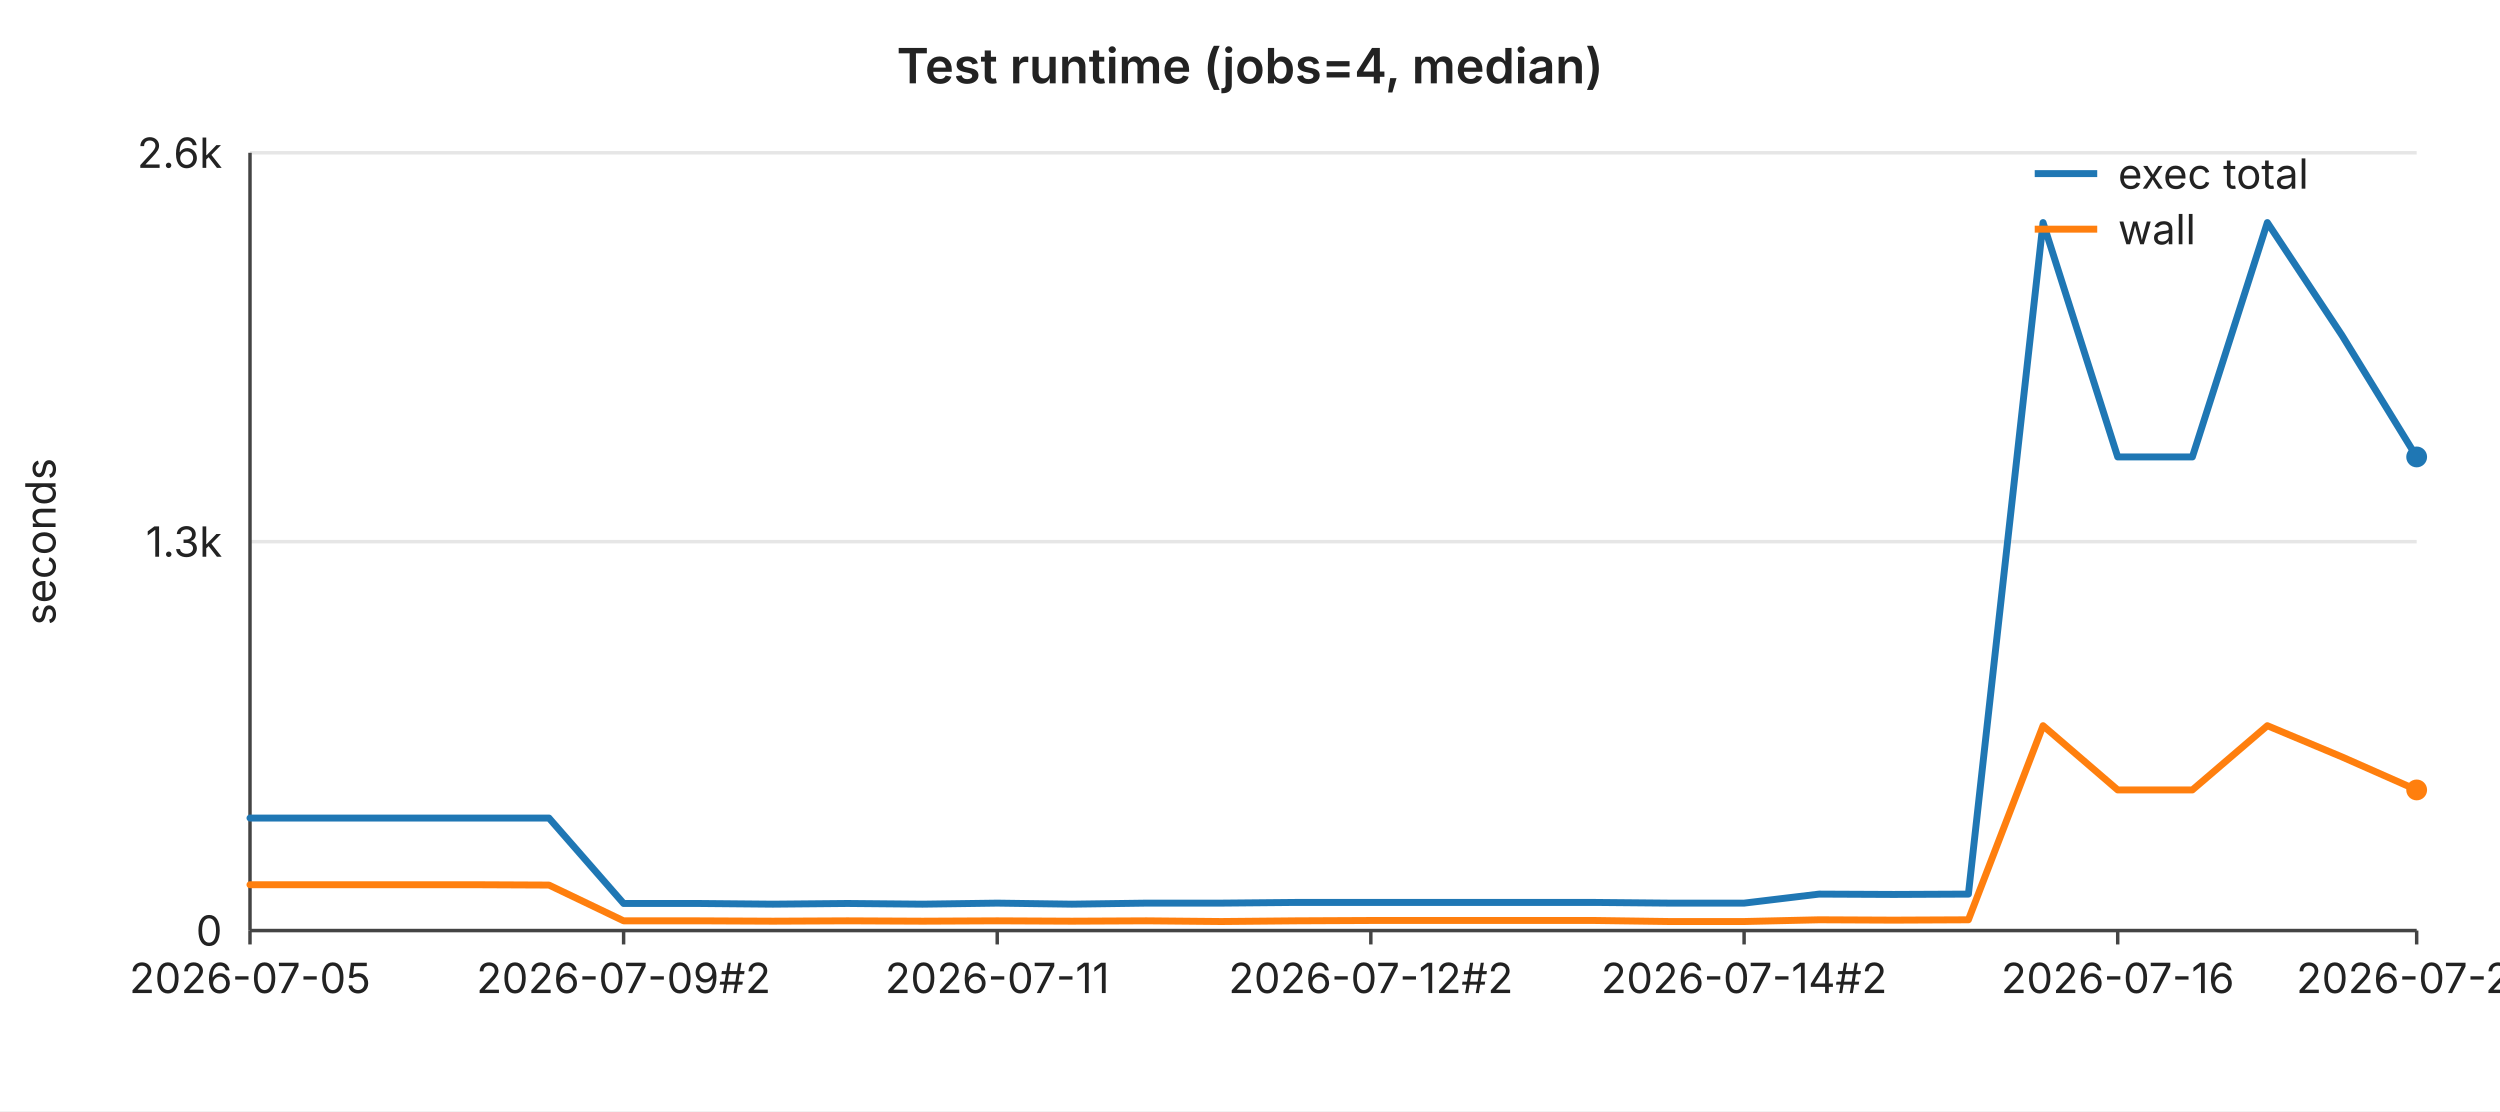
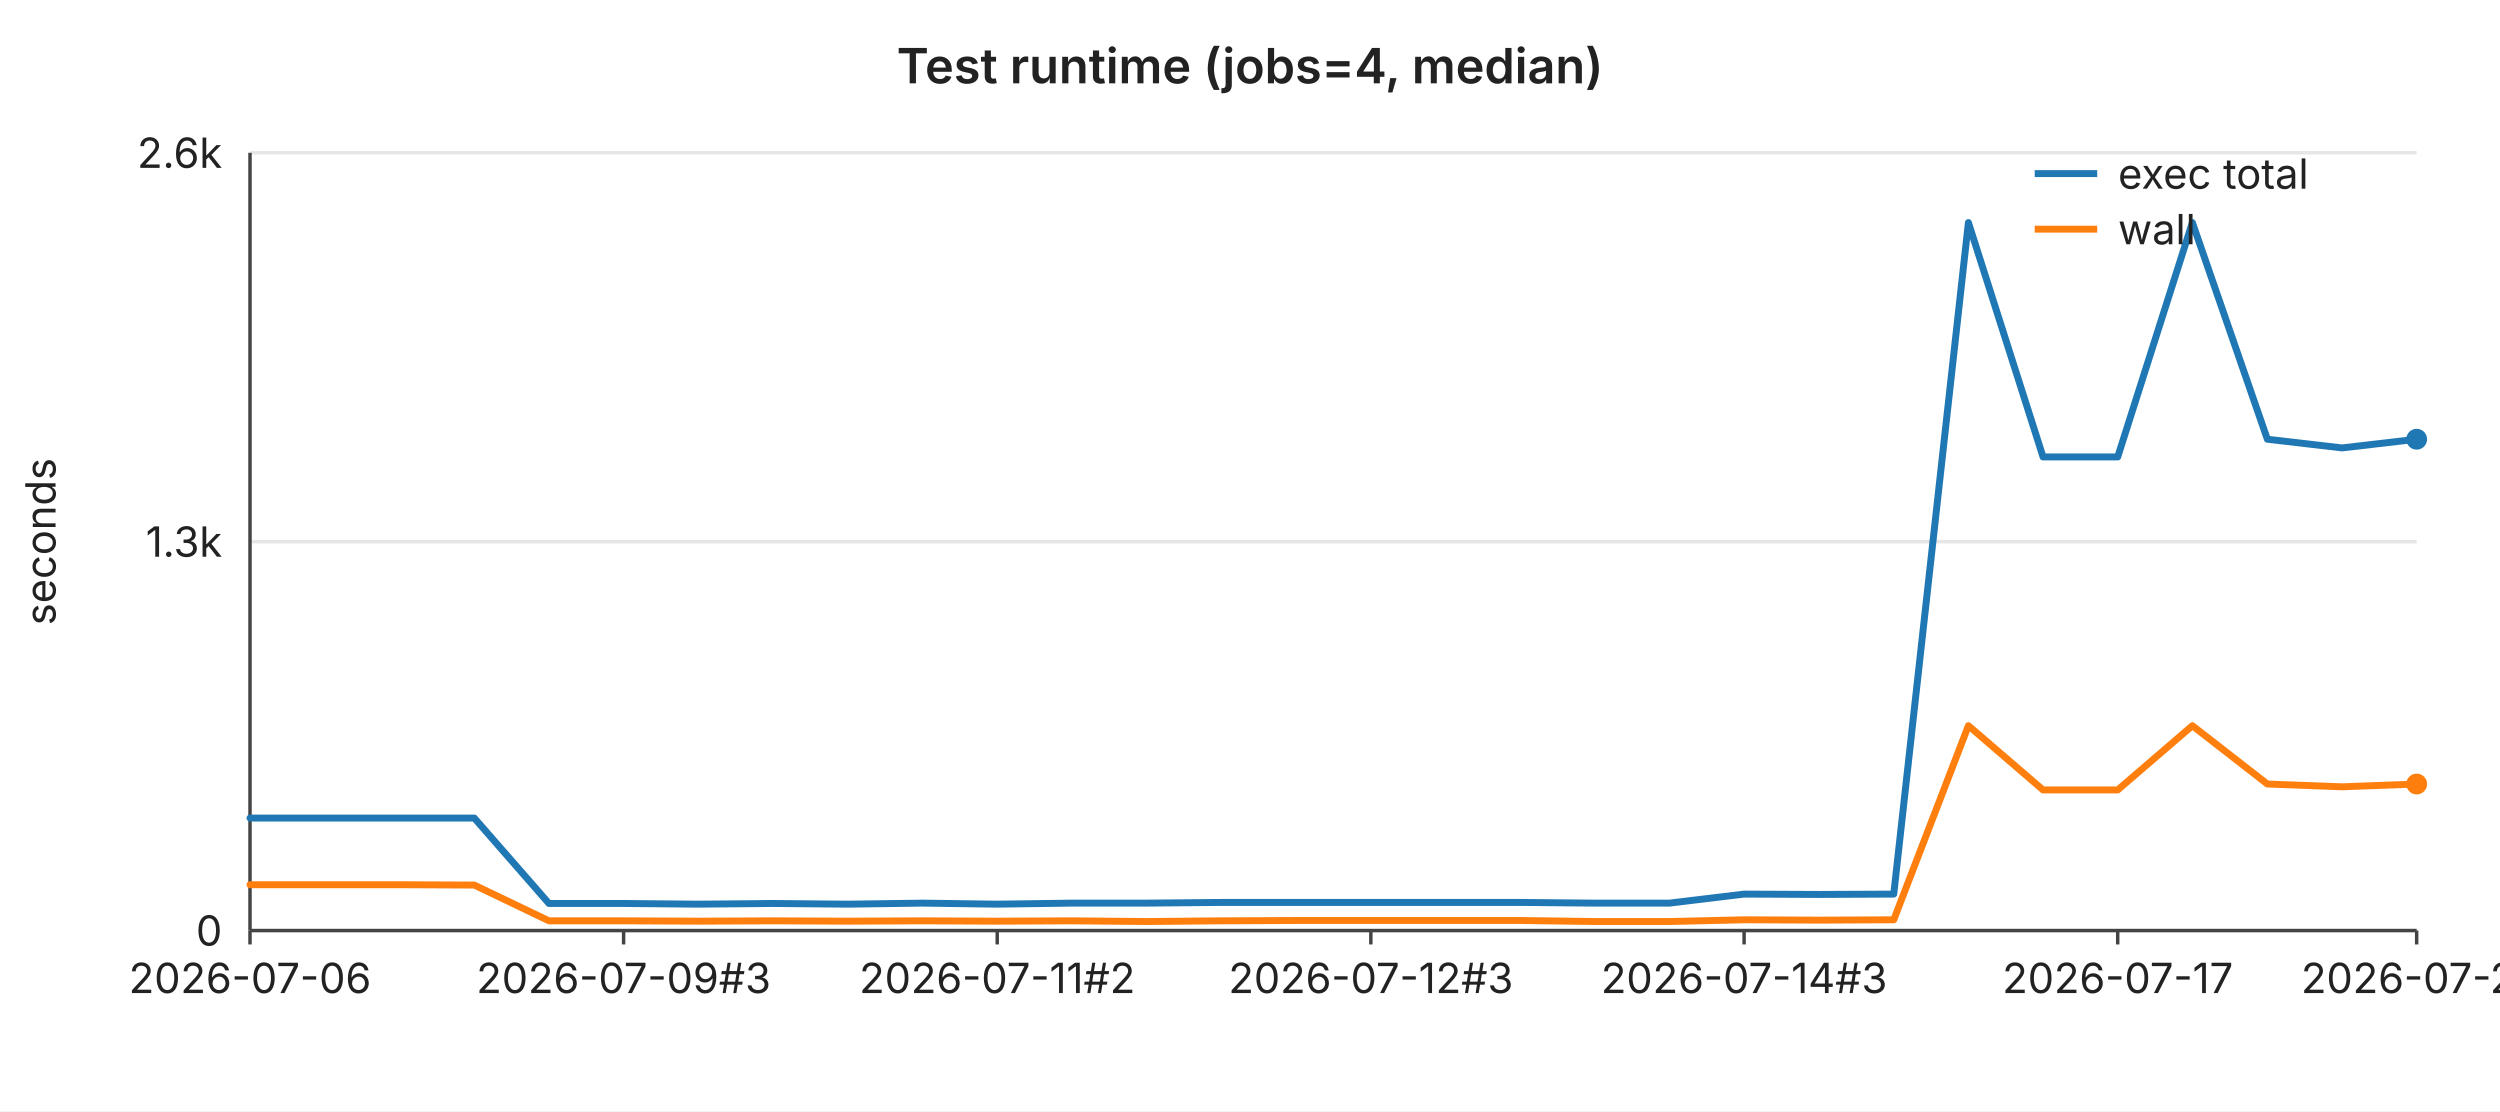
<svg xmlns="http://www.w3.org/2000/svg" width="720" height="320" viewBox="0 0 720 320" font-family="-apple-system,BlinkMacSystemFont,Segoe UI,sans-serif" font-size="12">
  <rect width="720" height="320" fill="#ffffff" />
  <text x="360" y="24" text-anchor="middle" font-size="14" font-weight="600" fill="#222">Test runtime (jobs=4, median)</text>
  <line x1="72" y1="44.0" x2="696" y2="44.0" stroke="#e6e6e6" stroke-width="1" />
  <text x="64" y="44.0" text-anchor="end" dominant-baseline="middle" fill="#222">2.6k</text>
  <line x1="72" y1="156.0" x2="696" y2="156.0" stroke="#e6e6e6" stroke-width="1" />
  <text x="64" y="156.0" text-anchor="end" dominant-baseline="middle" fill="#222">1.3k</text>
  <line x1="72" y1="268.0" x2="696" y2="268.0" stroke="#e6e6e6" stroke-width="1" />
  <text x="64" y="268.0" text-anchor="end" dominant-baseline="middle" fill="#222">0</text>
  <text x="16" y="156" text-anchor="middle" fill="#222" transform="rotate(-90 16 156)">seconds</text>
  <line x1="72" y1="44" x2="72" y2="268" stroke="#444" stroke-width="1" />
  <line x1="72" y1="268" x2="696" y2="268" stroke="#444" stroke-width="1" />
  <line x1="72.0" y1="268" x2="72.0" y2="272" stroke="#444" stroke-width="1" />
-   <text x="72.0" y="286" text-anchor="middle" fill="#222">2026-07-05</text>
+   <text x="72.0" y="286" text-anchor="middle" fill="#222">2026-07-06</text>
  <line x1="179.6" y1="268" x2="179.6" y2="272" stroke="#444" stroke-width="1" />
-   <text x="179.6" y="286" text-anchor="middle" fill="#222">2026-07-09#2</text>
+   <text x="179.6" y="286" text-anchor="middle" fill="#222">2026-07-09#3</text>
  <line x1="287.2" y1="268" x2="287.2" y2="272" stroke="#444" stroke-width="1" />
-   <text x="287.2" y="286" text-anchor="middle" fill="#222">2026-07-11</text>
+   <text x="287.2" y="286" text-anchor="middle" fill="#222">2026-07-11#2</text>
  <line x1="394.8" y1="268" x2="394.8" y2="272" stroke="#444" stroke-width="1" />
-   <text x="394.8" y="286" text-anchor="middle" fill="#222">2026-07-12#2</text>
+   <text x="394.8" y="286" text-anchor="middle" fill="#222">2026-07-12#3</text>
  <line x1="502.3" y1="268" x2="502.3" y2="272" stroke="#444" stroke-width="1" />
-   <text x="502.3" y="286" text-anchor="middle" fill="#222">2026-07-14#2</text>
+   <text x="502.3" y="286" text-anchor="middle" fill="#222">2026-07-14#3</text>
  <line x1="609.9" y1="268" x2="609.9" y2="272" stroke="#444" stroke-width="1" />
-   <text x="609.9" y="286" text-anchor="middle" fill="#222">2026-07-16</text>
+   <text x="609.9" y="286" text-anchor="middle" fill="#222">2026-07-17</text>
  <line x1="696.0" y1="268" x2="696.0" y2="272" stroke="#444" stroke-width="1" />
-   <text x="696.0" y="286" text-anchor="middle" fill="#222">2026-07-20</text>
-   <polyline fill="none" stroke="#1f77b4" stroke-width="2" stroke-linejoin="round" stroke-linecap="round" points="72.0,235.6 93.5,235.6 115.0,235.6 136.6,235.6 158.1,235.6 179.6,260.2 201.1,260.2 222.6,260.4 244.1,260.2 265.7,260.4 287.2,260.1 308.7,260.4 330.2,260.1 351.7,260.1 373.2,259.9 394.8,259.9 416.3,259.9 437.8,259.9 459.3,259.9 480.8,260.1 502.3,260.1 523.9,257.5 545.4,257.6 566.9,257.5 588.4,64.1 609.9,131.6 631.4,131.6 653.0,64.1 674.5,96.6 696.0,131.6" />
-   <circle cx="696.0" cy="131.6" r="3" fill="#1f77b4" />
-   <polyline fill="none" stroke="#ff7f0e" stroke-width="2" stroke-linejoin="round" stroke-linecap="round" points="72.0,254.8 93.5,254.8 115.0,254.8 136.6,254.8 158.1,254.9 179.6,265.2 201.1,265.2 222.6,265.3 244.1,265.2 265.7,265.3 287.2,265.2 308.7,265.3 330.2,265.2 351.7,265.4 373.2,265.2 394.8,265.1 416.3,265.1 437.8,265.1 459.3,265.1 480.8,265.4 502.3,265.4 523.9,264.9 545.4,265.0 566.9,264.9 588.4,209.0 609.9,227.5 631.4,227.5 653.0,209.0 674.5,218.0 696.0,227.5" />
-   <circle cx="696.0" cy="227.5" r="3" fill="#ff7f0e" />
+   <text x="696.0" y="286" text-anchor="middle" fill="#222">2026-07-21</text>
+   <polyline fill="none" stroke="#1f77b4" stroke-width="2" stroke-linejoin="round" stroke-linecap="round" points="72.0,235.6 93.5,235.6 115.0,235.6 136.6,235.6 158.1,260.2 179.6,260.2 201.1,260.4 222.6,260.2 244.1,260.4 265.7,260.1 287.2,260.4 308.7,260.1 330.2,260.1 351.7,259.9 373.2,259.9 394.8,259.9 416.3,259.9 437.8,259.9 459.3,260.1 480.8,260.1 502.3,257.5 523.9,257.6 545.4,257.5 566.9,64.1 588.4,131.6 609.9,131.6 631.4,64.1 653.0,126.5 674.5,129.0 696.0,126.5" />
+   <circle cx="696.0" cy="126.5" r="3" fill="#1f77b4" />
+   <polyline fill="none" stroke="#ff7f0e" stroke-width="2" stroke-linejoin="round" stroke-linecap="round" points="72.0,254.8 93.5,254.8 115.0,254.8 136.6,254.9 158.1,265.2 179.6,265.2 201.1,265.3 222.6,265.2 244.1,265.3 265.7,265.2 287.2,265.3 308.7,265.2 330.2,265.4 351.7,265.2 373.2,265.1 394.8,265.1 416.3,265.1 437.8,265.1 459.3,265.4 480.8,265.4 502.3,264.9 523.9,265.0 545.4,264.9 566.9,209.0 588.4,227.5 609.9,227.5 631.4,209.0 653.0,225.8 674.5,226.6 696.0,225.8" />
+   <circle cx="696.0" cy="225.8" r="3" fill="#ff7f0e" />
  <line x1="586" y1="50" x2="604" y2="50" stroke="#1f77b4" stroke-width="2" />
  <text x="610" y="50" dominant-baseline="middle" fill="#222">exec total</text>
  <line x1="586" y1="66" x2="604" y2="66" stroke="#ff7f0e" stroke-width="2" />
  <text x="610" y="66" dominant-baseline="middle" fill="#222">wall</text>
</svg>
